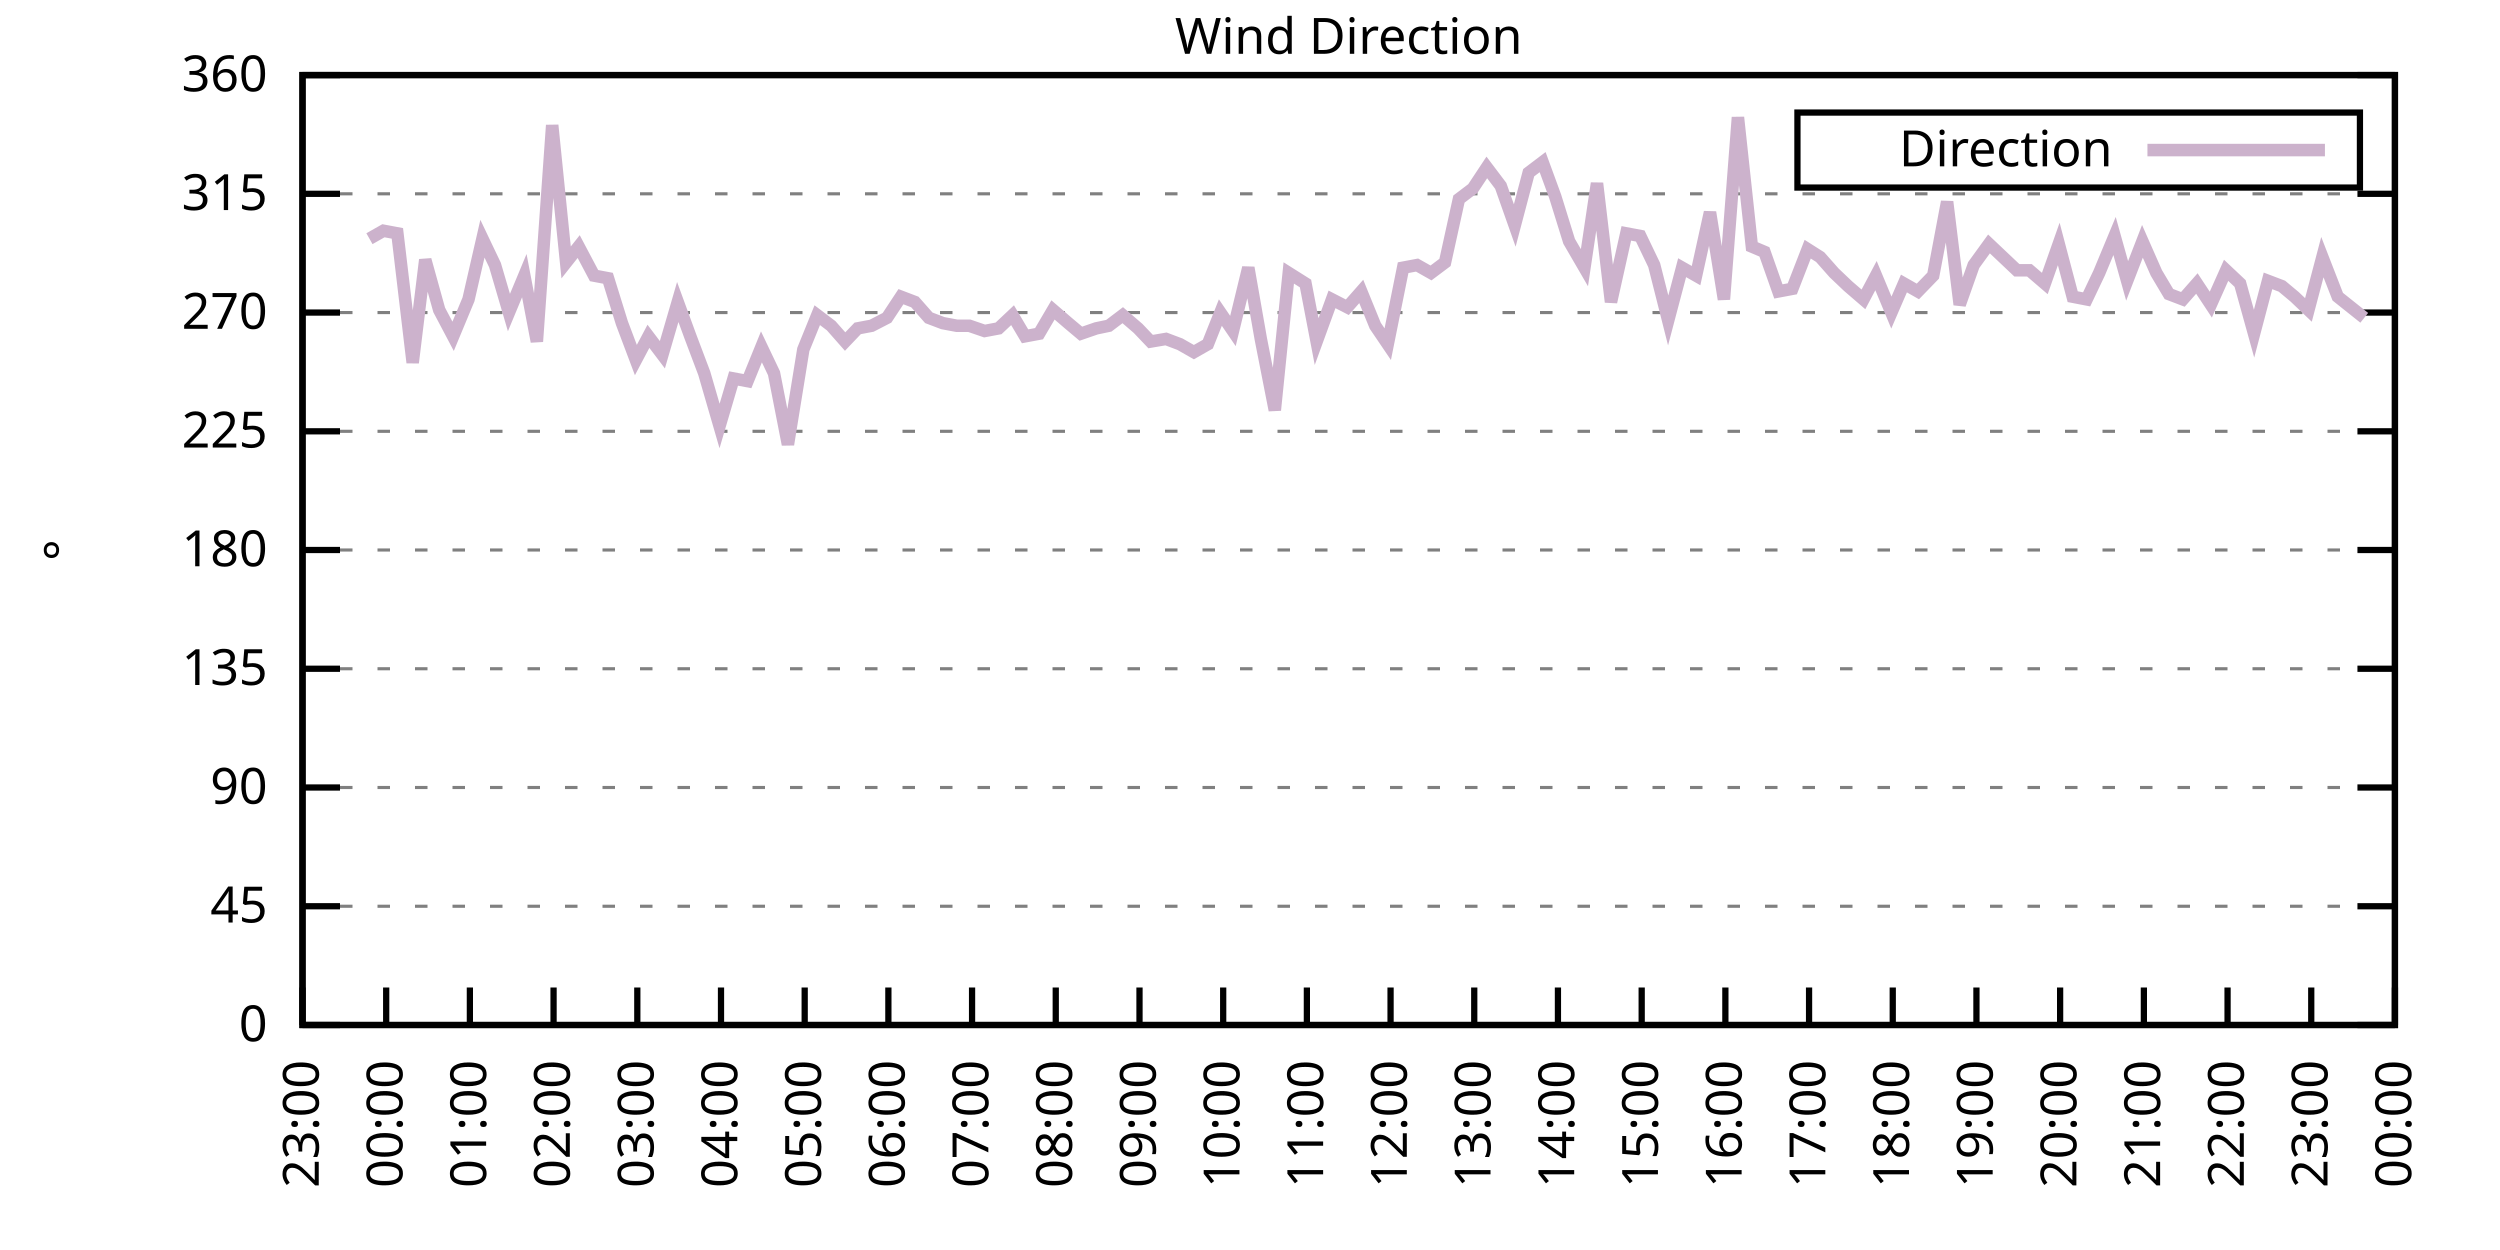
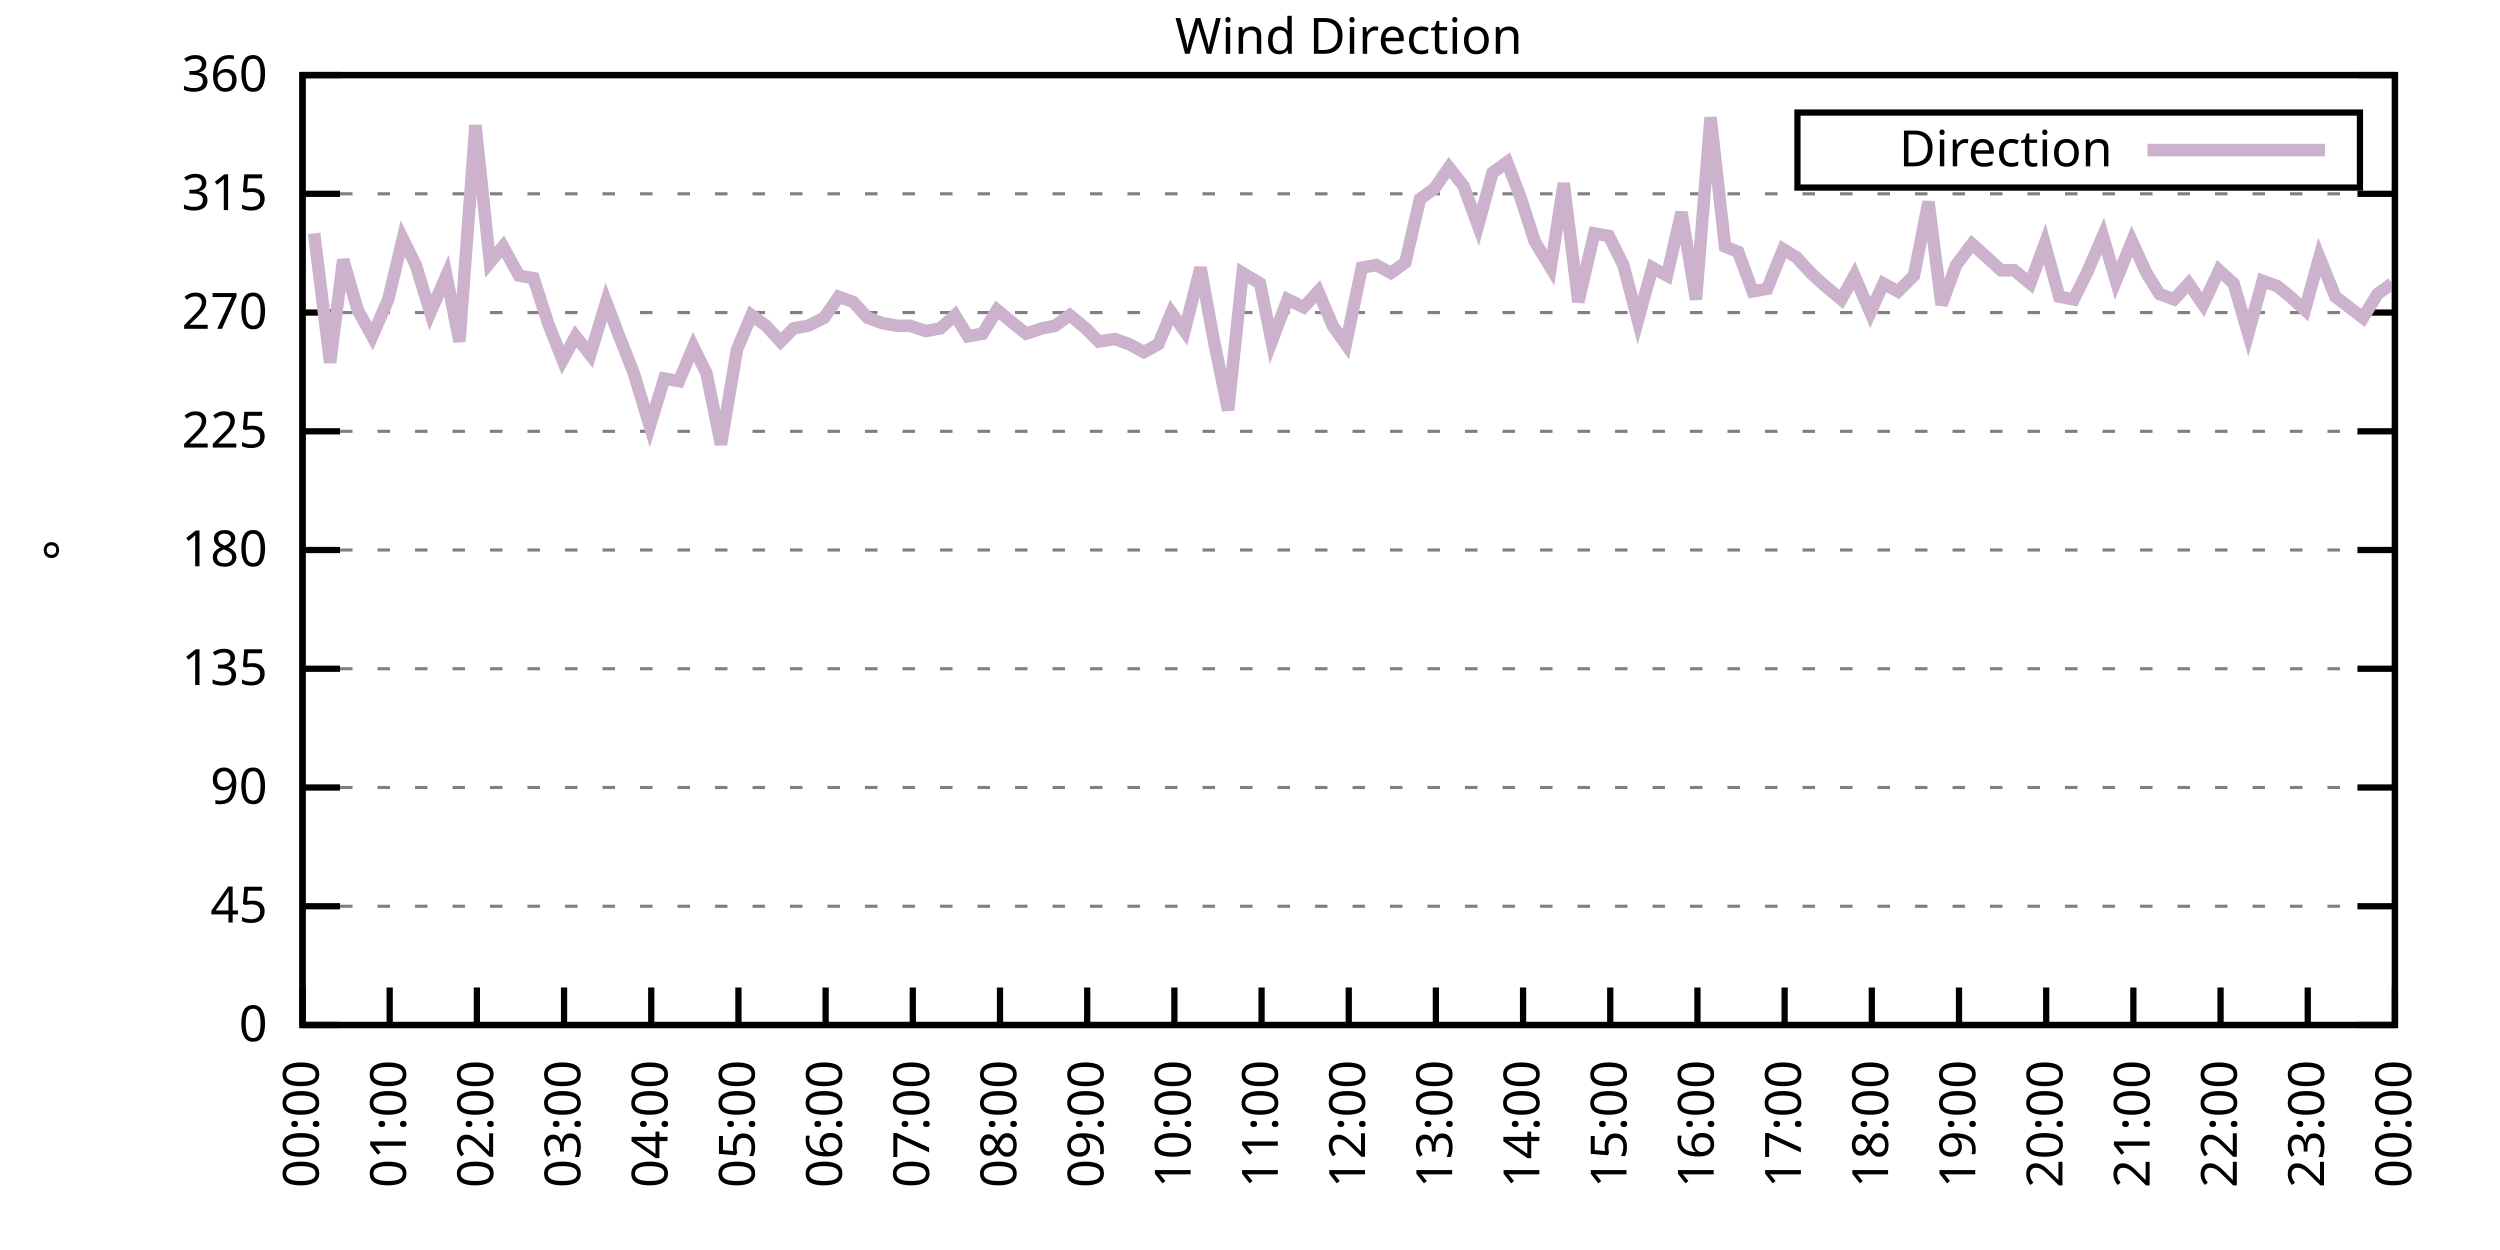
<svg xmlns="http://www.w3.org/2000/svg" xmlns:xlink="http://www.w3.org/1999/xlink" width="400" height="200" viewBox="0 0 400 200">
  <g id="gnuplot_canvas">
    <rect x="0" y="0" width="400" height="200" fill="none" />
    <defs>
      <circle id="gpDot" r="0.5" stroke-width="0.5" stroke="currentColor" />
      <path id="gpPt0" stroke-width="0.333" stroke="currentColor" d="M-1,0 h2 M0,-1 v2" />
      <path id="gpPt1" stroke-width="0.333" stroke="currentColor" d="M-1,-1 L1,1 M1,-1 L-1,1" />
      <path id="gpPt2" stroke-width="0.333" stroke="currentColor" d="M-1,0 L1,0 M0,-1 L0,1 M-1,-1 L1,1 M-1,1 L1,-1" />
      <rect id="gpPt3" stroke-width="0.333" stroke="currentColor" x="-1" y="-1" width="2" height="2" />
      <rect id="gpPt4" stroke-width="0.333" stroke="currentColor" fill="currentColor" x="-1" y="-1" width="2" height="2" />
      <circle id="gpPt5" stroke-width="0.333" stroke="currentColor" cx="0" cy="0" r="1" />
      <use xlink:href="#gpPt5" id="gpPt6" fill="currentColor" stroke="none" />
      <path id="gpPt7" stroke-width="0.333" stroke="currentColor" d="M0,-1.33 L-1.33,0.67 L1.33,0.67 z" />
      <use xlink:href="#gpPt7" id="gpPt8" fill="currentColor" stroke="none" />
      <use xlink:href="#gpPt7" id="gpPt9" stroke="currentColor" transform="rotate(180)" />
      <use xlink:href="#gpPt9" id="gpPt10" fill="currentColor" stroke="none" />
      <use xlink:href="#gpPt3" id="gpPt11" stroke="currentColor" transform="rotate(45)" />
      <use xlink:href="#gpPt11" id="gpPt12" fill="currentColor" stroke="none" />
      <path id="gpPt13" stroke-width="0.333" stroke="currentColor" d="M0,1.330 L1.265,0.411 L0.782,-1.067 L-0.782,-1.076 L-1.265,0.411 z" />
      <use xlink:href="#gpPt13" id="gpPt14" fill="currentColor" stroke="none" />
      <filter id="textbox" filterUnits="objectBoundingBox" x="0" y="0" height="1" width="1">
        <feFlood flood-color="white" flood-opacity="1" result="bgnd" />
        <feComposite in="SourceGraphic" in2="bgnd" operator="atop" />
      </filter>
      <filter id="greybox" filterUnits="objectBoundingBox" x="0" y="0" height="1" width="1">
        <feFlood flood-color="lightgrey" flood-opacity="1" result="grey" />
        <feComposite in="SourceGraphic" in2="grey" operator="atop" />
      </filter>
    </defs>
    <g fill="none" color="white" stroke="currentColor" stroke-width="1.00" stroke-linecap="butt" stroke-linejoin="miter">
</g>
    <g fill="none" color="black" stroke="currentColor" stroke-width="1.00" stroke-linecap="butt" stroke-linejoin="miter">
      <g stroke="none" shape-rendering="crispEdges">
        <polygon fill="rgb(255, 255, 255)" points="48.40,164.00 383.18,164.00 383.18,12.02 48.40,12.02 " />
      </g>
    </g>
    <g fill="none" color="black" stroke="currentColor" stroke-width="1.00" stroke-linecap="butt" stroke-linejoin="miter">
</g>
    <g fill="none" color="black" stroke="black" stroke-width="0.50" stroke-linecap="butt" stroke-linejoin="miter">
</g>
    <g fill="none" color="gray" stroke="currentColor" stroke-width="0.50" stroke-linecap="butt" stroke-linejoin="miter">
      <path stroke="gray" stroke-dasharray="2,4" class="gridline" d="M48.40,164.00 L383.19,164.00  " />
    </g>
    <g fill="none" color="gray" stroke="gray" stroke-width="1.00" stroke-linecap="butt" stroke-linejoin="miter">
</g>
    <g fill="none" color="black" stroke="currentColor" stroke-width="1.00" stroke-linecap="butt" stroke-linejoin="miter">
      <path stroke="black" d="M48.40,164.00 L54.40,164.00 M383.19,164.00 L377.19,164.00  " />
      <g transform="translate(42.80,166.60)" stroke="none" fill="black" font-family="Sans" font-size="8.00" text-anchor="end">
        <text>
          <tspan font-family="Sans"> 0</tspan>
        </text>
      </g>
    </g>
    <g fill="none" color="black" stroke="currentColor" stroke-width="1.00" stroke-linecap="butt" stroke-linejoin="miter">
</g>
    <g fill="none" color="black" stroke="black" stroke-width="0.50" stroke-linecap="butt" stroke-linejoin="miter">
</g>
    <g fill="none" color="gray" stroke="currentColor" stroke-width="0.50" stroke-linecap="butt" stroke-linejoin="miter">
      <path stroke="gray" stroke-dasharray="2,4" class="gridline" d="M48.40,145.00 L383.19,145.00  " />
    </g>
    <g fill="none" color="gray" stroke="gray" stroke-width="1.00" stroke-linecap="butt" stroke-linejoin="miter">
</g>
    <g fill="none" color="black" stroke="currentColor" stroke-width="1.00" stroke-linecap="butt" stroke-linejoin="miter">
      <path stroke="black" d="M48.40,145.00 L54.40,145.00 M383.19,145.00 L377.19,145.00  " />
      <g transform="translate(42.80,147.60)" stroke="none" fill="black" font-family="Sans" font-size="8.00" text-anchor="end">
        <text>
          <tspan font-family="Sans"> 45</tspan>
        </text>
      </g>
    </g>
    <g fill="none" color="black" stroke="currentColor" stroke-width="1.00" stroke-linecap="butt" stroke-linejoin="miter">
</g>
    <g fill="none" color="black" stroke="black" stroke-width="0.50" stroke-linecap="butt" stroke-linejoin="miter">
</g>
    <g fill="none" color="gray" stroke="currentColor" stroke-width="0.50" stroke-linecap="butt" stroke-linejoin="miter">
      <path stroke="gray" stroke-dasharray="2,4" class="gridline" d="M48.40,126.00 L383.19,126.00  " />
    </g>
    <g fill="none" color="gray" stroke="gray" stroke-width="1.00" stroke-linecap="butt" stroke-linejoin="miter">
</g>
    <g fill="none" color="black" stroke="currentColor" stroke-width="1.00" stroke-linecap="butt" stroke-linejoin="miter">
      <path stroke="black" d="M48.40,126.00 L54.40,126.00 M383.19,126.00 L377.19,126.00  " />
      <g transform="translate(42.80,128.60)" stroke="none" fill="black" font-family="Sans" font-size="8.00" text-anchor="end">
        <text>
          <tspan font-family="Sans"> 90</tspan>
        </text>
      </g>
    </g>
    <g fill="none" color="black" stroke="currentColor" stroke-width="1.00" stroke-linecap="butt" stroke-linejoin="miter">
</g>
    <g fill="none" color="black" stroke="black" stroke-width="0.50" stroke-linecap="butt" stroke-linejoin="miter">
</g>
    <g fill="none" color="gray" stroke="currentColor" stroke-width="0.50" stroke-linecap="butt" stroke-linejoin="miter">
      <path stroke="gray" stroke-dasharray="2,4" class="gridline" d="M48.40,107.00 L383.19,107.00  " />
    </g>
    <g fill="none" color="gray" stroke="gray" stroke-width="1.00" stroke-linecap="butt" stroke-linejoin="miter">
</g>
    <g fill="none" color="black" stroke="currentColor" stroke-width="1.00" stroke-linecap="butt" stroke-linejoin="miter">
      <path stroke="black" d="M48.40,107.00 L54.40,107.00 M383.19,107.00 L377.19,107.00  " />
      <g transform="translate(42.80,109.60)" stroke="none" fill="black" font-family="Sans" font-size="8.00" text-anchor="end">
        <text>
          <tspan font-family="Sans"> 135</tspan>
        </text>
      </g>
    </g>
    <g fill="none" color="black" stroke="currentColor" stroke-width="1.00" stroke-linecap="butt" stroke-linejoin="miter">
</g>
    <g fill="none" color="black" stroke="black" stroke-width="0.50" stroke-linecap="butt" stroke-linejoin="miter">
</g>
    <g fill="none" color="gray" stroke="currentColor" stroke-width="0.50" stroke-linecap="butt" stroke-linejoin="miter">
      <path stroke="gray" stroke-dasharray="2,4" class="gridline" d="M48.40,88.00 L383.19,88.00  " />
    </g>
    <g fill="none" color="gray" stroke="gray" stroke-width="1.00" stroke-linecap="butt" stroke-linejoin="miter">
</g>
    <g fill="none" color="black" stroke="currentColor" stroke-width="1.00" stroke-linecap="butt" stroke-linejoin="miter">
      <path stroke="black" d="M48.40,88.00 L54.40,88.00 M383.19,88.00 L377.19,88.00  " />
      <g transform="translate(42.80,90.60)" stroke="none" fill="black" font-family="Sans" font-size="8.00" text-anchor="end">
        <text>
          <tspan font-family="Sans"> 180</tspan>
        </text>
      </g>
    </g>
    <g fill="none" color="black" stroke="currentColor" stroke-width="1.00" stroke-linecap="butt" stroke-linejoin="miter">
</g>
    <g fill="none" color="black" stroke="black" stroke-width="0.50" stroke-linecap="butt" stroke-linejoin="miter">
</g>
    <g fill="none" color="gray" stroke="currentColor" stroke-width="0.50" stroke-linecap="butt" stroke-linejoin="miter">
      <path stroke="gray" stroke-dasharray="2,4" class="gridline" d="M48.40,69.01 L383.19,69.01  " />
    </g>
    <g fill="none" color="gray" stroke="gray" stroke-width="1.00" stroke-linecap="butt" stroke-linejoin="miter">
</g>
    <g fill="none" color="black" stroke="currentColor" stroke-width="1.00" stroke-linecap="butt" stroke-linejoin="miter">
      <path stroke="black" d="M48.40,69.01 L54.40,69.01 M383.19,69.01 L377.19,69.01  " />
      <g transform="translate(42.80,71.61)" stroke="none" fill="black" font-family="Sans" font-size="8.00" text-anchor="end">
        <text>
          <tspan font-family="Sans"> 225</tspan>
        </text>
      </g>
    </g>
    <g fill="none" color="black" stroke="currentColor" stroke-width="1.00" stroke-linecap="butt" stroke-linejoin="miter">
</g>
    <g fill="none" color="black" stroke="black" stroke-width="0.50" stroke-linecap="butt" stroke-linejoin="miter">
</g>
    <g fill="none" color="gray" stroke="currentColor" stroke-width="0.50" stroke-linecap="butt" stroke-linejoin="miter">
      <path stroke="gray" stroke-dasharray="2,4" class="gridline" d="M48.40,50.01 L383.19,50.01  " />
    </g>
    <g fill="none" color="gray" stroke="gray" stroke-width="1.00" stroke-linecap="butt" stroke-linejoin="miter">
</g>
    <g fill="none" color="black" stroke="currentColor" stroke-width="1.00" stroke-linecap="butt" stroke-linejoin="miter">
      <path stroke="black" d="M48.40,50.01 L54.40,50.01 M383.19,50.01 L377.19,50.01  " />
      <g transform="translate(42.80,52.61)" stroke="none" fill="black" font-family="Sans" font-size="8.00" text-anchor="end">
        <text>
          <tspan font-family="Sans"> 270</tspan>
        </text>
      </g>
    </g>
    <g fill="none" color="black" stroke="currentColor" stroke-width="1.00" stroke-linecap="butt" stroke-linejoin="miter">
</g>
    <g fill="none" color="black" stroke="black" stroke-width="0.50" stroke-linecap="butt" stroke-linejoin="miter">
</g>
    <g fill="none" color="gray" stroke="currentColor" stroke-width="0.50" stroke-linecap="butt" stroke-linejoin="miter">
      <path stroke="gray" stroke-dasharray="2,4" class="gridline" d="M48.40,31.01 L383.19,31.01  " />
    </g>
    <g fill="none" color="gray" stroke="gray" stroke-width="1.00" stroke-linecap="butt" stroke-linejoin="miter">
</g>
    <g fill="none" color="black" stroke="currentColor" stroke-width="1.00" stroke-linecap="butt" stroke-linejoin="miter">
      <path stroke="black" d="M48.40,31.01 L54.40,31.01 M383.19,31.01 L377.19,31.01  " />
      <g transform="translate(42.80,33.61)" stroke="none" fill="black" font-family="Sans" font-size="8.00" text-anchor="end">
        <text>
          <tspan font-family="Sans"> 315</tspan>
        </text>
      </g>
    </g>
    <g fill="none" color="black" stroke="currentColor" stroke-width="1.00" stroke-linecap="butt" stroke-linejoin="miter">
</g>
    <g fill="none" color="black" stroke="black" stroke-width="0.50" stroke-linecap="butt" stroke-linejoin="miter">
</g>
    <g fill="none" color="gray" stroke="currentColor" stroke-width="0.50" stroke-linecap="butt" stroke-linejoin="miter">
      <path stroke="gray" stroke-dasharray="2,4" class="gridline" d="M48.40,12.01 L383.19,12.01  " />
    </g>
    <g fill="none" color="gray" stroke="gray" stroke-width="1.00" stroke-linecap="butt" stroke-linejoin="miter">
</g>
    <g fill="none" color="black" stroke="currentColor" stroke-width="1.00" stroke-linecap="butt" stroke-linejoin="miter">
      <path stroke="black" d="M48.40,12.01 L54.40,12.01 M383.19,12.01 L377.19,12.01  " />
      <g transform="translate(42.80,14.61)" stroke="none" fill="black" font-family="Sans" font-size="8.00" text-anchor="end">
        <text>
          <tspan font-family="Sans"> 360</tspan>
        </text>
      </g>
    </g>
    <g fill="none" color="black" stroke="currentColor" stroke-width="1.00" stroke-linecap="butt" stroke-linejoin="miter">
      <path stroke="black" d="M48.40,164.00 L48.40,158.00  " />
      <g transform="translate(51.00,169.60) rotate(270.00)" stroke="none" fill="black" font-family="Sans" font-size="8.00" text-anchor="end">
        <text>
-           <tspan font-family="Sans">23:00</tspan>
-         </text>
-       </g>
-     </g>
-     <g fill="none" color="black" stroke="currentColor" stroke-width="1.00" stroke-linecap="butt" stroke-linejoin="miter">
-       <path stroke="black" d="M61.79,164.00 L61.79,158.00  " />
-       <g transform="translate(64.39,169.60) rotate(270.00)" stroke="none" fill="black" font-family="Sans" font-size="8.00" text-anchor="end">
-         <text>
          <tspan font-family="Sans">00:00</tspan>
        </text>
      </g>
    </g>
    <g fill="none" color="black" stroke="currentColor" stroke-width="1.00" stroke-linecap="butt" stroke-linejoin="miter">
-       <path stroke="black" d="M75.18,164.00 L75.18,158.00  " />
-       <g transform="translate(77.78,169.60) rotate(270.00)" stroke="none" fill="black" font-family="Sans" font-size="8.00" text-anchor="end">
+       <path stroke="black" d="M62.35,164.00 L62.35,158.00  " />
+       <g transform="translate(64.95,169.60) rotate(270.00)" stroke="none" fill="black" font-family="Sans" font-size="8.00" text-anchor="end">
        <text>
          <tspan font-family="Sans">01:00</tspan>
        </text>
      </g>
    </g>
    <g fill="none" color="black" stroke="currentColor" stroke-width="1.00" stroke-linecap="butt" stroke-linejoin="miter">
-       <path stroke="black" d="M88.57,164.00 L88.57,158.00  " />
-       <g transform="translate(91.17,169.60) rotate(270.00)" stroke="none" fill="black" font-family="Sans" font-size="8.00" text-anchor="end">
+       <path stroke="black" d="M76.30,164.00 L76.30,158.00  " />
+       <g transform="translate(78.90,169.60) rotate(270.00)" stroke="none" fill="black" font-family="Sans" font-size="8.00" text-anchor="end">
        <text>
          <tspan font-family="Sans">02:00</tspan>
        </text>
      </g>
    </g>
    <g fill="none" color="black" stroke="currentColor" stroke-width="1.00" stroke-linecap="butt" stroke-linejoin="miter">
-       <path stroke="black" d="M101.97,164.00 L101.97,158.00  " />
-       <g transform="translate(104.57,169.60) rotate(270.00)" stroke="none" fill="black" font-family="Sans" font-size="8.00" text-anchor="end">
+       <path stroke="black" d="M90.25,164.00 L90.25,158.00  " />
+       <g transform="translate(92.85,169.60) rotate(270.00)" stroke="none" fill="black" font-family="Sans" font-size="8.00" text-anchor="end">
        <text>
          <tspan font-family="Sans">03:00</tspan>
        </text>
      </g>
    </g>
    <g fill="none" color="black" stroke="currentColor" stroke-width="1.00" stroke-linecap="butt" stroke-linejoin="miter">
-       <path stroke="black" d="M115.36,164.00 L115.36,158.00  " />
-       <g transform="translate(117.96,169.60) rotate(270.00)" stroke="none" fill="black" font-family="Sans" font-size="8.00" text-anchor="end">
+       <path stroke="black" d="M104.20,164.00 L104.20,158.00  " />
+       <g transform="translate(106.80,169.60) rotate(270.00)" stroke="none" fill="black" font-family="Sans" font-size="8.00" text-anchor="end">
        <text>
          <tspan font-family="Sans">04:00</tspan>
        </text>
      </g>
    </g>
    <g fill="none" color="black" stroke="currentColor" stroke-width="1.00" stroke-linecap="butt" stroke-linejoin="miter">
-       <path stroke="black" d="M128.75,164.00 L128.75,158.00  " />
-       <g transform="translate(131.35,169.60) rotate(270.00)" stroke="none" fill="black" font-family="Sans" font-size="8.00" text-anchor="end">
+       <path stroke="black" d="M118.15,164.00 L118.15,158.00  " />
+       <g transform="translate(120.75,169.60) rotate(270.00)" stroke="none" fill="black" font-family="Sans" font-size="8.00" text-anchor="end">
        <text>
          <tspan font-family="Sans">05:00</tspan>
        </text>
      </g>
    </g>
    <g fill="none" color="black" stroke="currentColor" stroke-width="1.00" stroke-linecap="butt" stroke-linejoin="miter">
-       <path stroke="black" d="M142.14,164.00 L142.14,158.00  " />
-       <g transform="translate(144.74,169.60) rotate(270.00)" stroke="none" fill="black" font-family="Sans" font-size="8.00" text-anchor="end">
+       <path stroke="black" d="M132.10,164.00 L132.10,158.00  " />
+       <g transform="translate(134.70,169.60) rotate(270.00)" stroke="none" fill="black" font-family="Sans" font-size="8.00" text-anchor="end">
        <text>
          <tspan font-family="Sans">06:00</tspan>
        </text>
      </g>
    </g>
    <g fill="none" color="black" stroke="currentColor" stroke-width="1.00" stroke-linecap="butt" stroke-linejoin="miter">
-       <path stroke="black" d="M155.53,164.00 L155.53,158.00  " />
-       <g transform="translate(158.13,169.60) rotate(270.00)" stroke="none" fill="black" font-family="Sans" font-size="8.00" text-anchor="end">
+       <path stroke="black" d="M146.05,164.00 L146.05,158.00  " />
+       <g transform="translate(148.65,169.60) rotate(270.00)" stroke="none" fill="black" font-family="Sans" font-size="8.00" text-anchor="end">
        <text>
          <tspan font-family="Sans">07:00</tspan>
        </text>
      </g>
    </g>
    <g fill="none" color="black" stroke="currentColor" stroke-width="1.00" stroke-linecap="butt" stroke-linejoin="miter">
-       <path stroke="black" d="M168.92,164.00 L168.92,158.00  " />
-       <g transform="translate(171.52,169.60) rotate(270.00)" stroke="none" fill="black" font-family="Sans" font-size="8.00" text-anchor="end">
+       <path stroke="black" d="M160.00,164.00 L160.00,158.00  " />
+       <g transform="translate(162.60,169.60) rotate(270.00)" stroke="none" fill="black" font-family="Sans" font-size="8.00" text-anchor="end">
        <text>
          <tspan font-family="Sans">08:00</tspan>
        </text>
      </g>
    </g>
    <g fill="none" color="black" stroke="currentColor" stroke-width="1.00" stroke-linecap="butt" stroke-linejoin="miter">
-       <path stroke="black" d="M182.32,164.00 L182.32,158.00  " />
-       <g transform="translate(184.92,169.60) rotate(270.00)" stroke="none" fill="black" font-family="Sans" font-size="8.00" text-anchor="end">
+       <path stroke="black" d="M173.95,164.00 L173.95,158.00  " />
+       <g transform="translate(176.55,169.60) rotate(270.00)" stroke="none" fill="black" font-family="Sans" font-size="8.00" text-anchor="end">
        <text>
          <tspan font-family="Sans">09:00</tspan>
        </text>
      </g>
    </g>
    <g fill="none" color="black" stroke="currentColor" stroke-width="1.00" stroke-linecap="butt" stroke-linejoin="miter">
-       <path stroke="black" d="M195.71,164.00 L195.71,158.00  " />
-       <g transform="translate(198.31,169.60) rotate(270.00)" stroke="none" fill="black" font-family="Sans" font-size="8.00" text-anchor="end">
+       <path stroke="black" d="M187.90,164.00 L187.90,158.00  " />
+       <g transform="translate(190.50,169.60) rotate(270.00)" stroke="none" fill="black" font-family="Sans" font-size="8.00" text-anchor="end">
        <text>
          <tspan font-family="Sans">10:00</tspan>
        </text>
      </g>
    </g>
    <g fill="none" color="black" stroke="currentColor" stroke-width="1.00" stroke-linecap="butt" stroke-linejoin="miter">
-       <path stroke="black" d="M209.10,164.00 L209.10,158.00  " />
-       <g transform="translate(211.70,169.60) rotate(270.00)" stroke="none" fill="black" font-family="Sans" font-size="8.00" text-anchor="end">
+       <path stroke="black" d="M201.85,164.00 L201.85,158.00  " />
+       <g transform="translate(204.45,169.60) rotate(270.00)" stroke="none" fill="black" font-family="Sans" font-size="8.00" text-anchor="end">
        <text>
          <tspan font-family="Sans">11:00</tspan>
        </text>
      </g>
    </g>
    <g fill="none" color="black" stroke="currentColor" stroke-width="1.00" stroke-linecap="butt" stroke-linejoin="miter">
-       <path stroke="black" d="M222.49,164.00 L222.49,158.00  " />
-       <g transform="translate(225.09,169.60) rotate(270.00)" stroke="none" fill="black" font-family="Sans" font-size="8.00" text-anchor="end">
+       <path stroke="black" d="M215.80,164.00 L215.80,158.00  " />
+       <g transform="translate(218.40,169.60) rotate(270.00)" stroke="none" fill="black" font-family="Sans" font-size="8.00" text-anchor="end">
        <text>
          <tspan font-family="Sans">12:00</tspan>
        </text>
      </g>
    </g>
    <g fill="none" color="black" stroke="currentColor" stroke-width="1.00" stroke-linecap="butt" stroke-linejoin="miter">
-       <path stroke="black" d="M235.88,164.00 L235.88,158.00  " />
-       <g transform="translate(238.48,169.60) rotate(270.00)" stroke="none" fill="black" font-family="Sans" font-size="8.00" text-anchor="end">
+       <path stroke="black" d="M229.74,164.00 L229.74,158.00  " />
+       <g transform="translate(232.34,169.60) rotate(270.00)" stroke="none" fill="black" font-family="Sans" font-size="8.00" text-anchor="end">
        <text>
          <tspan font-family="Sans">13:00</tspan>
        </text>
      </g>
    </g>
    <g fill="none" color="black" stroke="currentColor" stroke-width="1.00" stroke-linecap="butt" stroke-linejoin="miter">
-       <path stroke="black" d="M249.27,164.00 L249.27,158.00  " />
-       <g transform="translate(251.87,169.60) rotate(270.00)" stroke="none" fill="black" font-family="Sans" font-size="8.00" text-anchor="end">
+       <path stroke="black" d="M243.69,164.00 L243.69,158.00  " />
+       <g transform="translate(246.29,169.60) rotate(270.00)" stroke="none" fill="black" font-family="Sans" font-size="8.00" text-anchor="end">
        <text>
          <tspan font-family="Sans">14:00</tspan>
        </text>
      </g>
    </g>
    <g fill="none" color="black" stroke="currentColor" stroke-width="1.00" stroke-linecap="butt" stroke-linejoin="miter">
-       <path stroke="black" d="M262.67,164.00 L262.67,158.00  " />
-       <g transform="translate(265.27,169.60) rotate(270.00)" stroke="none" fill="black" font-family="Sans" font-size="8.00" text-anchor="end">
+       <path stroke="black" d="M257.64,164.00 L257.64,158.00  " />
+       <g transform="translate(260.24,169.60) rotate(270.00)" stroke="none" fill="black" font-family="Sans" font-size="8.00" text-anchor="end">
        <text>
          <tspan font-family="Sans">15:00</tspan>
        </text>
      </g>
    </g>
    <g fill="none" color="black" stroke="currentColor" stroke-width="1.00" stroke-linecap="butt" stroke-linejoin="miter">
-       <path stroke="black" d="M276.06,164.00 L276.06,158.00  " />
-       <g transform="translate(278.66,169.60) rotate(270.00)" stroke="none" fill="black" font-family="Sans" font-size="8.00" text-anchor="end">
+       <path stroke="black" d="M271.59,164.00 L271.59,158.00  " />
+       <g transform="translate(274.19,169.60) rotate(270.00)" stroke="none" fill="black" font-family="Sans" font-size="8.00" text-anchor="end">
        <text>
          <tspan font-family="Sans">16:00</tspan>
        </text>
      </g>
    </g>
    <g fill="none" color="black" stroke="currentColor" stroke-width="1.00" stroke-linecap="butt" stroke-linejoin="miter">
-       <path stroke="black" d="M289.45,164.00 L289.45,158.00  " />
-       <g transform="translate(292.05,169.60) rotate(270.00)" stroke="none" fill="black" font-family="Sans" font-size="8.00" text-anchor="end">
+       <path stroke="black" d="M285.54,164.00 L285.54,158.00  " />
+       <g transform="translate(288.14,169.60) rotate(270.00)" stroke="none" fill="black" font-family="Sans" font-size="8.00" text-anchor="end">
        <text>
          <tspan font-family="Sans">17:00</tspan>
        </text>
      </g>
    </g>
    <g fill="none" color="black" stroke="currentColor" stroke-width="1.00" stroke-linecap="butt" stroke-linejoin="miter">
-       <path stroke="black" d="M302.84,164.00 L302.84,158.00  " />
-       <g transform="translate(305.44,169.60) rotate(270.00)" stroke="none" fill="black" font-family="Sans" font-size="8.00" text-anchor="end">
+       <path stroke="black" d="M299.49,164.00 L299.49,158.00  " />
+       <g transform="translate(302.09,169.60) rotate(270.00)" stroke="none" fill="black" font-family="Sans" font-size="8.00" text-anchor="end">
        <text>
          <tspan font-family="Sans">18:00</tspan>
        </text>
      </g>
    </g>
    <g fill="none" color="black" stroke="currentColor" stroke-width="1.00" stroke-linecap="butt" stroke-linejoin="miter">
-       <path stroke="black" d="M316.23,164.00 L316.23,158.00  " />
-       <g transform="translate(318.83,169.60) rotate(270.00)" stroke="none" fill="black" font-family="Sans" font-size="8.00" text-anchor="end">
+       <path stroke="black" d="M313.44,164.00 L313.44,158.00  " />
+       <g transform="translate(316.04,169.60) rotate(270.00)" stroke="none" fill="black" font-family="Sans" font-size="8.00" text-anchor="end">
        <text>
          <tspan font-family="Sans">19:00</tspan>
        </text>
      </g>
    </g>
    <g fill="none" color="black" stroke="currentColor" stroke-width="1.00" stroke-linecap="butt" stroke-linejoin="miter">
-       <path stroke="black" d="M329.62,164.00 L329.62,158.00  " />
-       <g transform="translate(332.22,169.60) rotate(270.00)" stroke="none" fill="black" font-family="Sans" font-size="8.00" text-anchor="end">
+       <path stroke="black" d="M327.39,164.00 L327.39,158.00  " />
+       <g transform="translate(329.99,169.60) rotate(270.00)" stroke="none" fill="black" font-family="Sans" font-size="8.00" text-anchor="end">
        <text>
          <tspan font-family="Sans">20:00</tspan>
        </text>
      </g>
    </g>
    <g fill="none" color="black" stroke="currentColor" stroke-width="1.00" stroke-linecap="butt" stroke-linejoin="miter">
-       <path stroke="black" d="M343.02,164.00 L343.02,158.00  " />
-       <g transform="translate(345.62,169.60) rotate(270.00)" stroke="none" fill="black" font-family="Sans" font-size="8.00" text-anchor="end">
+       <path stroke="black" d="M341.34,164.00 L341.34,158.00  " />
+       <g transform="translate(343.94,169.60) rotate(270.00)" stroke="none" fill="black" font-family="Sans" font-size="8.00" text-anchor="end">
        <text>
          <tspan font-family="Sans">21:00</tspan>
        </text>
      </g>
    </g>
    <g fill="none" color="black" stroke="currentColor" stroke-width="1.00" stroke-linecap="butt" stroke-linejoin="miter">
-       <path stroke="black" d="M356.41,164.00 L356.41,158.00  " />
-       <g transform="translate(359.01,169.60) rotate(270.00)" stroke="none" fill="black" font-family="Sans" font-size="8.00" text-anchor="end">
+       <path stroke="black" d="M355.29,164.00 L355.29,158.00  " />
+       <g transform="translate(357.89,169.60) rotate(270.00)" stroke="none" fill="black" font-family="Sans" font-size="8.00" text-anchor="end">
        <text>
          <tspan font-family="Sans">22:00</tspan>
        </text>
      </g>
    </g>
    <g fill="none" color="black" stroke="currentColor" stroke-width="1.00" stroke-linecap="butt" stroke-linejoin="miter">
-       <path stroke="black" d="M369.80,164.00 L369.80,158.00  " />
-       <g transform="translate(372.40,169.60) rotate(270.00)" stroke="none" fill="black" font-family="Sans" font-size="8.00" text-anchor="end">
+       <path stroke="black" d="M369.24,164.00 L369.24,158.00  " />
+       <g transform="translate(371.84,169.60) rotate(270.00)" stroke="none" fill="black" font-family="Sans" font-size="8.00" text-anchor="end">
        <text>
          <tspan font-family="Sans">23:00</tspan>
        </text>
      </g>
    </g>
    <g fill="none" color="black" stroke="currentColor" stroke-width="1.00" stroke-linecap="butt" stroke-linejoin="miter">
      <path stroke="black" d="M383.19,164.00 L383.19,158.00  " />
      <g transform="translate(385.79,169.60) rotate(270.00)" stroke="none" fill="black" font-family="Sans" font-size="8.00" text-anchor="end">
        <text>
          <tspan font-family="Sans">00:00</tspan>
        </text>
      </g>
    </g>
    <g fill="none" color="black" stroke="currentColor" stroke-width="1.00" stroke-linecap="butt" stroke-linejoin="miter">
</g>
    <g fill="none" color="black" stroke="currentColor" stroke-width="1.00" stroke-linecap="butt" stroke-linejoin="miter">
      <path stroke="black" d="M48.40,12.01 L48.40,164.00 L383.19,164.00 L383.19,12.01 L48.40,12.01 Z  " />
    </g>
    <g fill="none" color="black" stroke="currentColor" stroke-width="1.00" stroke-linecap="butt" stroke-linejoin="miter">
</g>
    <g fill="none" color="black" stroke="currentColor" stroke-width="1.00" stroke-linecap="butt" stroke-linejoin="miter">
      <path stroke="black" d="M287.59,30.01 L287.59,18.01 L377.59,18.01 L377.59,30.01 L287.59,30.01 Z  " />
    </g>
    <g id="Wind_direction_plot_1">
      <g fill="none" color="white" stroke="black" stroke-width="2.00" stroke-linecap="butt" stroke-linejoin="miter">
</g>
      <g fill="none" color="black" stroke="currentColor" stroke-width="2.00" stroke-linecap="butt" stroke-linejoin="miter">
        <g transform="translate(337.99,26.61)" stroke="none" fill="black" font-family="Sans" font-size="8.00" text-anchor="end">
          <text>
            <tspan font-family="Sans">Direction</tspan>
          </text>
        </g>
      </g>
      <g fill="none" color="black" stroke="currentColor" stroke-width="2.00" stroke-linecap="butt" stroke-linejoin="miter">
-         <path stroke="rgb(204, 178, 204)" d="M343.59,24.01 L371.99,24.01 M59.11,38.19 L61.35,36.92 L63.58,37.34 L66.03,58.03 L68.04,41.56 L70.27,49.59   L72.50,53.81 L74.96,47.90 L77.19,38.19 L79.20,42.41 L81.43,50.01 L83.89,44.10 L85.90,54.65 L88.35,20.03   L90.58,41.99 L92.59,39.45 L95.05,44.10 L97.28,44.52 L99.51,51.70 L101.74,57.61 L103.75,53.81 L105.98,56.76   L108.44,48.32 L110.45,53.81 L112.68,59.72 L115.13,68.16 L117.37,60.56 L119.60,60.98 L121.83,55.50 L123.84,59.72   L126.07,71.12 L128.53,55.92 L130.76,50.43 L132.99,52.12 L135.22,54.65 L137.23,52.54 L139.46,52.12 L141.92,50.85   L144.15,47.47 L146.38,48.32 L148.61,50.85 L150.85,51.70 L153.08,52.12 L155.09,52.12 L157.54,52.96 L159.77,52.54   L162.01,50.43 L164.01,53.81 L166.25,53.39 L168.48,49.59 L170.93,51.70 L172.94,53.39 L175.40,52.54 L177.41,52.12   L179.64,50.43 L182.09,52.54 L184.10,54.65 L186.56,54.23 L188.79,55.07 L191.02,56.34 L193.25,55.07 L195.26,50.01   L197.27,52.96 L199.73,42.83 L201.73,54.23 L203.97,65.63 L206.20,43.67 L208.88,45.36 L210.66,54.65 L213.12,47.90   L215.57,49.16 L217.80,46.63 L220.04,52.12 L222.04,55.07 L224.50,42.83 L226.73,42.41 L228.96,43.67 L231.20,41.99   L233.43,31.85 L235.66,30.16 L237.89,26.79 L240.12,29.74 L242.36,36.08 L244.59,27.63 L246.82,25.94 L248.83,31.43   L251.06,38.61 L253.51,42.83 L255.52,29.32 L257.76,48.32 L260.21,37.34 L262.44,37.76 L264.67,42.41 L266.91,51.27   L269.14,42.83 L271.37,44.10 L273.60,33.96 L275.83,47.90 L278.07,18.77 L280.30,39.45 L282.31,40.30 L284.54,46.63   L286.77,46.21 L289.23,39.87 L291.23,41.14 L293.47,43.67 L295.70,45.79 L298.15,47.90 L300.16,44.10 L302.62,50.01   L304.63,45.36 L306.86,46.63 L309.31,44.10 L311.54,32.28 L313.55,48.74 L315.79,42.41 L318.24,39.03 L320.47,41.14   L322.70,43.25 L324.71,43.25 L327.17,45.36 L329.40,39.03 L331.63,47.47 L333.86,47.90 L335.87,43.67 L338.33,37.76   L340.34,44.94 L342.79,38.61 L345.02,43.67 L347.03,47.05 L349.26,47.90 L351.50,45.36 L353.73,48.74 L356.18,43.25   L358.42,45.36 L360.65,53.39 L362.88,44.94 L365.11,45.79 L367.12,47.47 L369.35,49.59 L371.58,41.14 L374.04,47.47   L378.28,50.85  " />
+         <path stroke="rgb(204, 178, 204)" d="M343.59,24.01 L371.99,24.01 M50.26,37.34 L52.82,58.03 L54.91,41.56 L57.23,49.59 L59.56,53.81 L62.12,47.90   L64.44,38.19 L66.53,42.41 L68.86,50.01 L71.42,44.10 L73.51,54.65 L76.07,20.03 L78.39,41.99 L80.48,39.45   L83.04,44.10 L85.37,44.52 L87.69,51.70 L90.02,57.61 L92.11,53.81 L94.43,56.76 L96.99,48.32 L99.08,53.81   L101.41,59.72 L103.97,68.16 L106.29,60.56 L108.62,60.98 L110.94,55.50 L113.03,59.72 L115.36,71.12 L117.92,55.92   L120.24,50.43 L122.57,52.12 L124.89,54.65 L126.98,52.54 L129.31,52.12 L131.87,50.85 L134.19,47.47 L136.51,48.32   L138.84,50.85 L141.16,51.70 L143.49,52.12 L145.58,52.12 L148.14,52.96 L150.46,52.54 L152.79,50.43 L154.88,53.81   L157.21,53.39 L159.53,49.59 L162.09,51.70 L164.18,53.39 L166.74,52.54 L168.83,52.12 L171.16,50.43 L173.71,52.54   L175.81,54.65 L178.36,54.23 L180.69,55.07 L183.01,56.34 L185.34,55.07 L187.43,50.01 L189.52,52.96 L192.08,42.83   L194.17,54.23 L196.50,65.63 L198.82,43.67 L201.61,45.36 L203.47,54.65 L206.03,47.90 L208.59,49.16 L210.91,46.63   L213.24,52.12 L215.33,55.07 L217.89,42.83 L220.21,42.41 L222.54,43.67 L224.86,41.99 L227.19,31.85 L229.51,30.16   L231.84,26.79 L234.16,29.74 L236.49,36.08 L238.81,27.63 L241.14,25.94 L243.23,31.43 L245.55,38.61 L248.11,42.83   L250.20,29.32 L252.53,48.32 L255.09,37.34 L257.41,37.76 L259.74,42.41 L262.06,51.27 L264.39,42.83 L266.71,44.10   L269.04,33.96 L271.36,47.90 L273.69,18.77 L276.01,39.45 L278.10,40.30 L280.43,46.63 L282.75,46.21 L285.31,39.87   L287.40,41.14 L289.73,43.67 L292.05,45.79 L294.61,47.90 L296.70,44.10 L299.26,50.01 L301.35,45.36 L303.68,46.63   L306.23,44.10 L308.56,32.28 L310.65,48.74 L312.98,42.41 L315.53,39.03 L317.86,41.14 L320.18,43.25 L322.28,43.25   L324.83,45.36 L327.16,39.03 L329.48,47.47 L331.81,47.90 L333.90,43.67 L336.46,37.76 L338.55,44.94 L341.11,38.61   L343.43,43.67 L345.53,47.05 L347.85,47.90 L350.18,45.36 L352.50,48.74 L355.06,43.25 L357.38,45.36 L359.71,53.39   L362.03,44.94 L364.36,45.79 L366.45,47.47 L368.78,49.59 L371.10,41.14 L373.66,47.47 L378.08,50.85 L380.40,47.05   L382.73,45.36  " />
      </g>
    </g>
    <g fill="none" color="black" stroke="currentColor" stroke-width="2.00" stroke-linecap="butt" stroke-linejoin="miter">
</g>
    <g fill="none" color="black" stroke="black" stroke-width="1.00" stroke-linecap="butt" stroke-linejoin="miter">
</g>
    <g fill="none" color="black" stroke="currentColor" stroke-width="1.00" stroke-linecap="butt" stroke-linejoin="miter">
      <path stroke="black" d="M48.40,12.01 L48.40,164.00 L383.19,164.00 L383.19,12.01 L48.40,12.01 Z  " />
      <g transform="translate(12.80,88.01) rotate(270.00)" stroke="none" fill="black" font-family="Sans" font-size="8.00" text-anchor="middle">
        <text>
          <tspan font-family="Sans">°</tspan>
        </text>
      </g>
    </g>
    <g fill="none" color="black" stroke="currentColor" stroke-width="1.00" stroke-linecap="butt" stroke-linejoin="miter">
</g>
    <g fill="none" color="black" stroke="currentColor" stroke-width="1.00" stroke-linecap="butt" stroke-linejoin="miter">
      <g transform="translate(215.79,8.61)" stroke="none" fill="black" font-family="Sans" font-size="8.00" text-anchor="middle">
        <text>
          <tspan font-family="Sans">Wind Direction</tspan>
        </text>
      </g>
    </g>
    <g fill="none" color="black" stroke="currentColor" stroke-width="1.00" stroke-linecap="butt" stroke-linejoin="miter">
</g>
  </g>
</svg>
